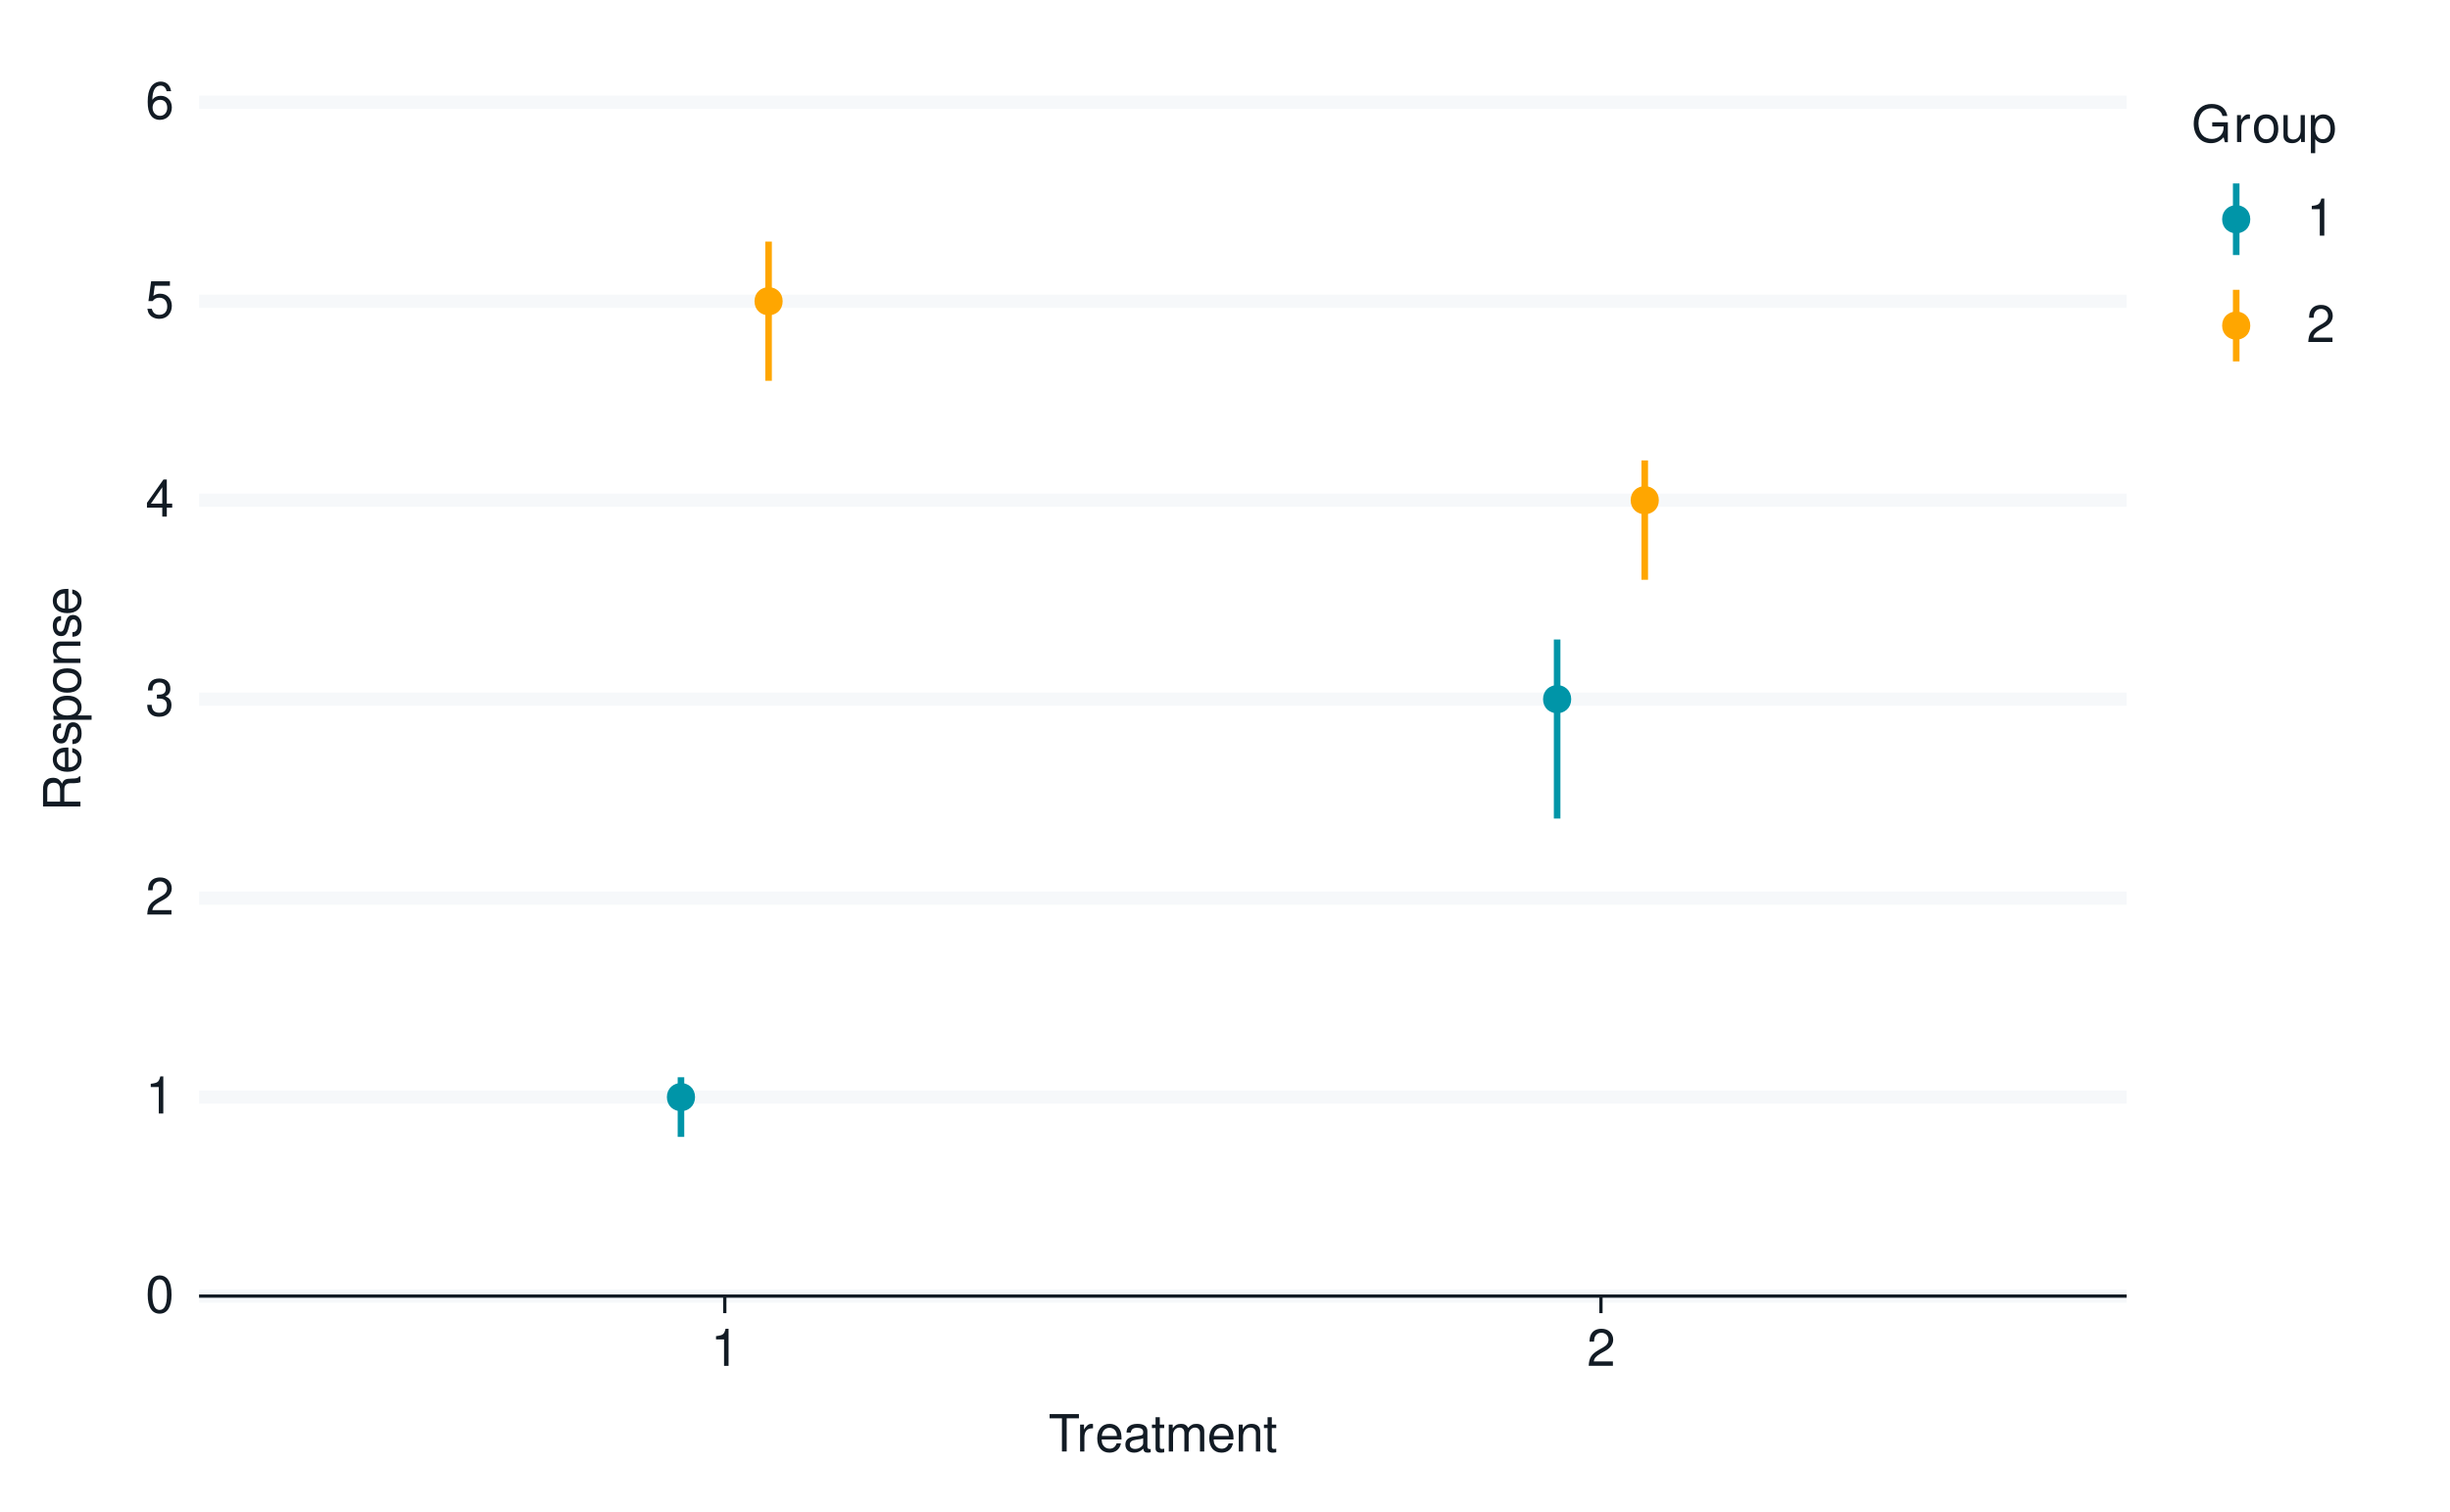
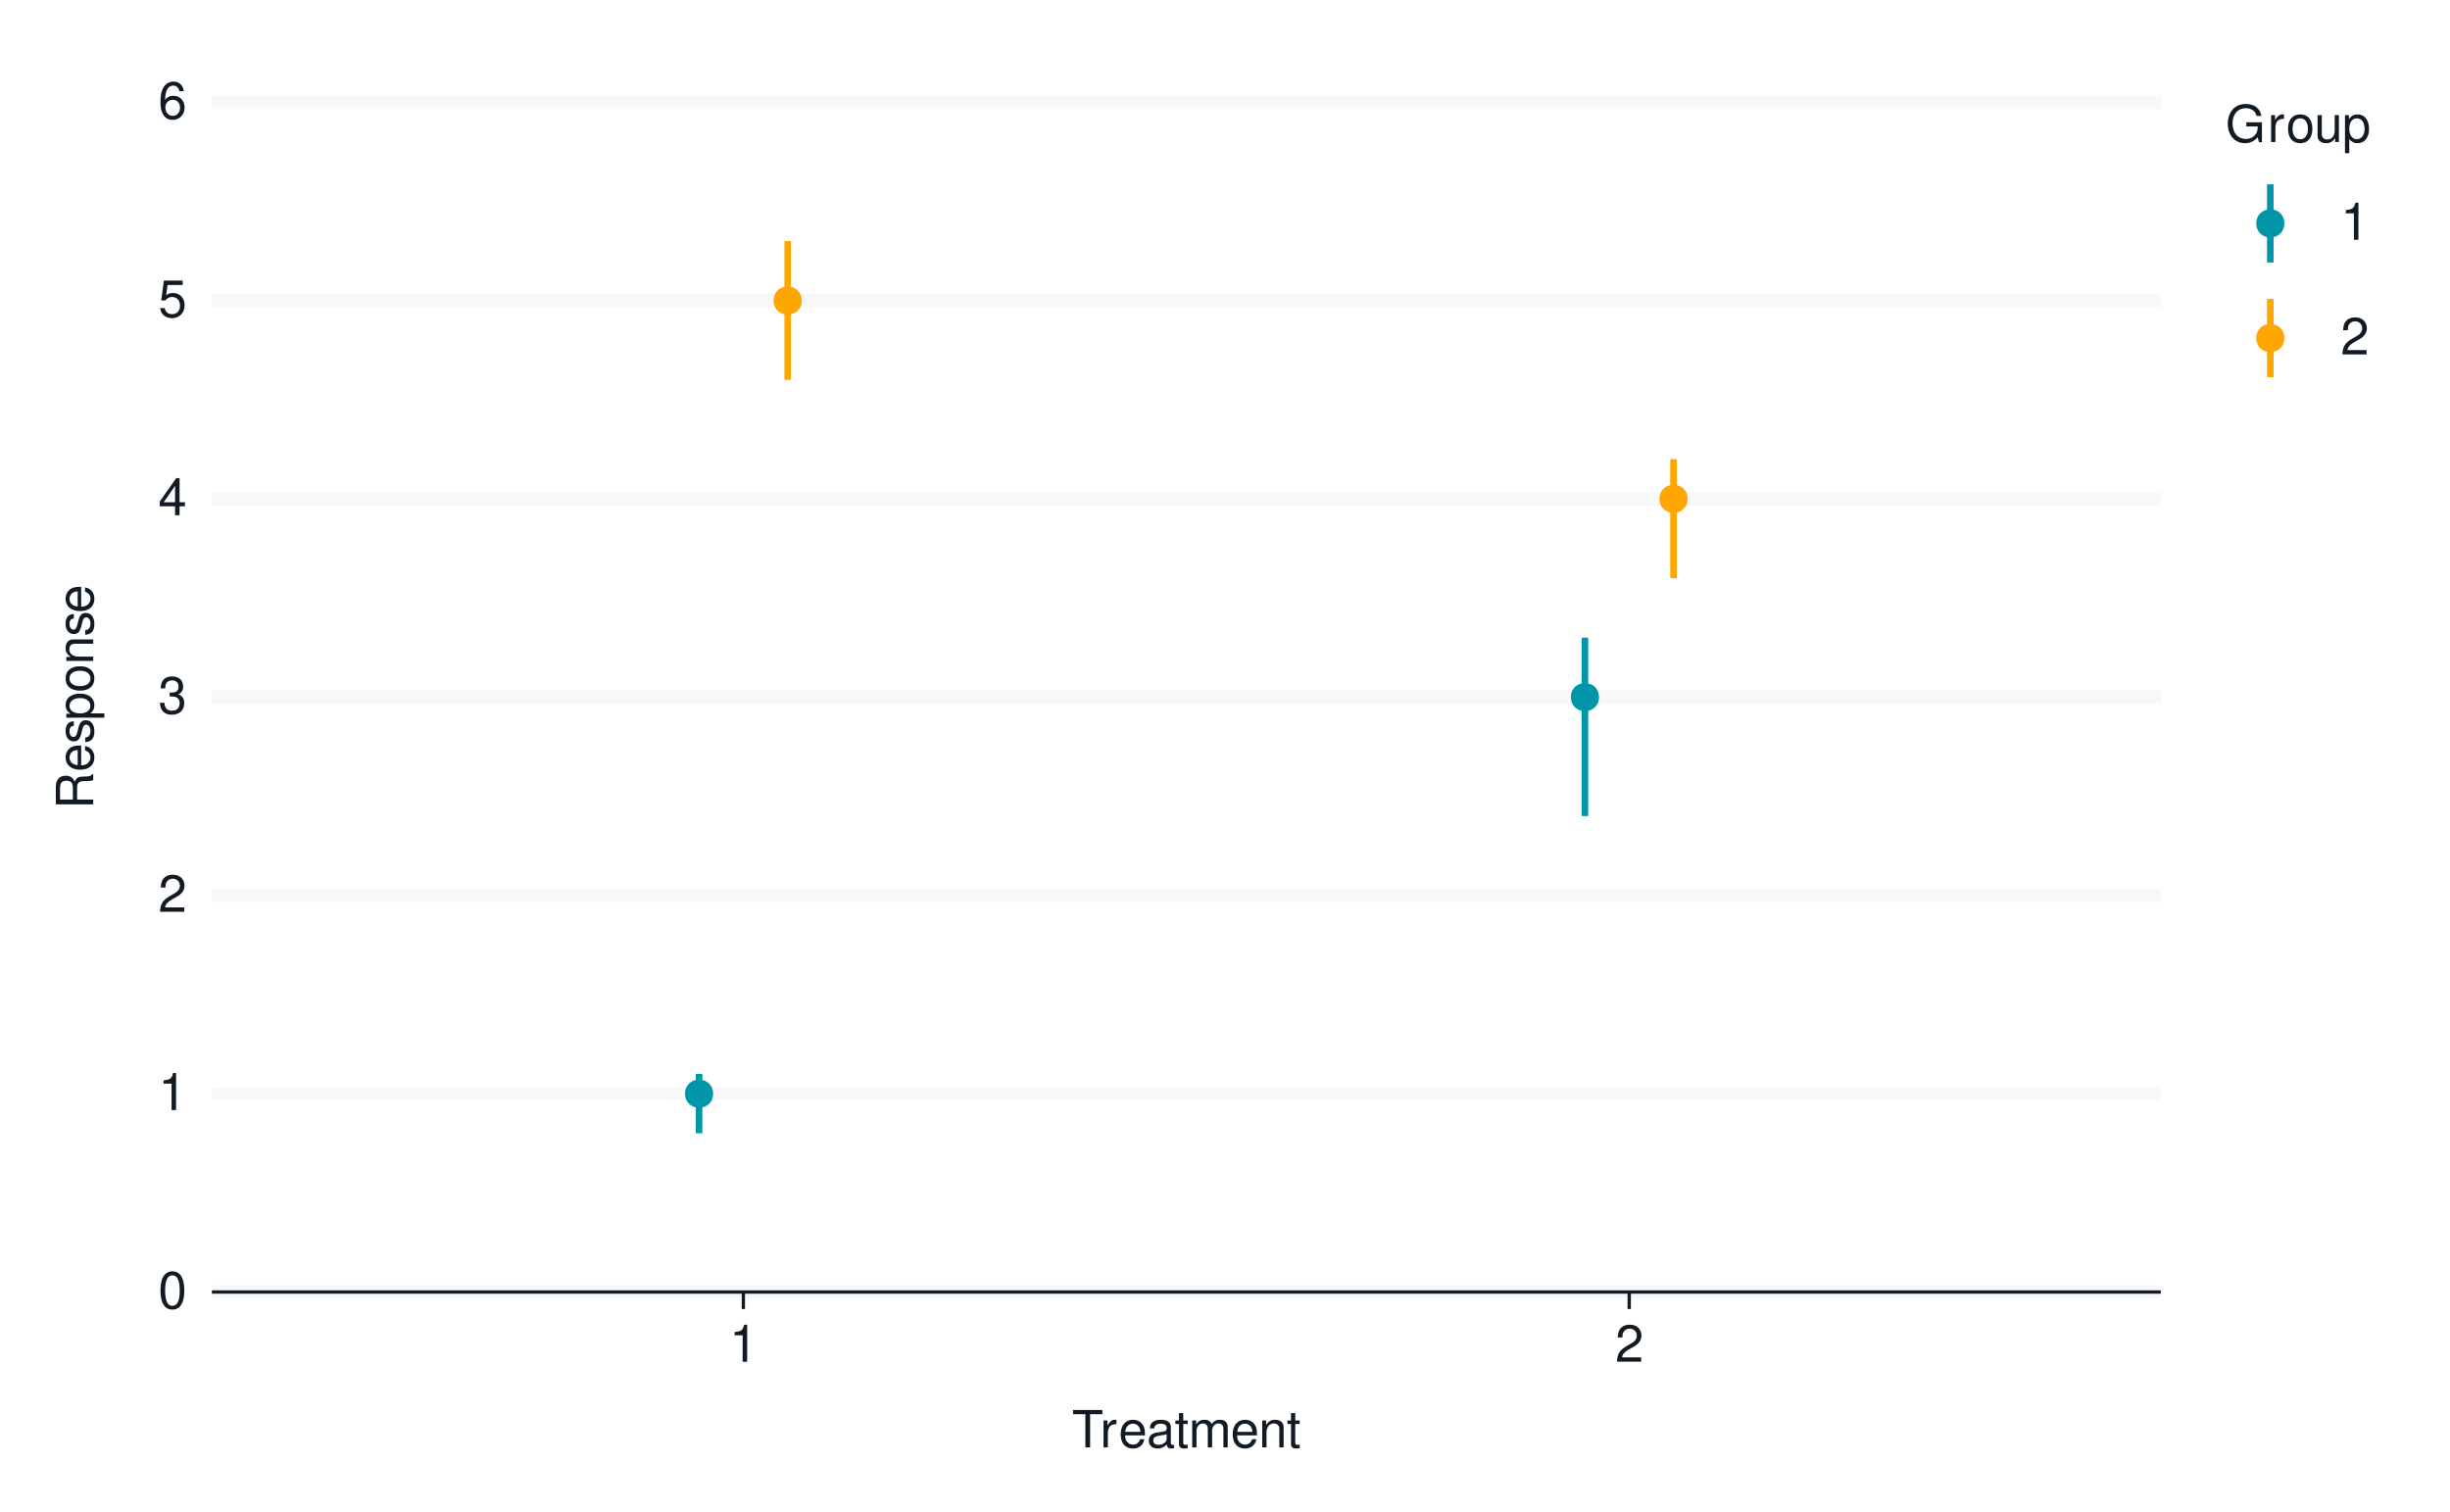
<svg xmlns="http://www.w3.org/2000/svg" xmlns:xlink="http://www.w3.org/1999/xlink" width="525pt" height="324pt" viewBox="0 0 525 324" version="1.1">
  <defs>
    <g>
      <symbol overflow="visible" id="glyph0-0">
        <path style="stroke:none;" d="" />
      </symbol>
      <symbol overflow="visible" id="glyph0-1">
        <path style="stroke:none;" d="M 3.031 -7.953 C 2.297 -7.953 1.641 -7.625 1.234 -7.078 C 0.719 -6.375 0.469 -5.328 0.469 -3.844 C 0.469 -1.172 1.359 0.25 3.031 0.25 C 4.672 0.25 5.578 -1.172 5.578 -3.781 C 5.578 -5.328 5.328 -6.359 4.812 -7.078 C 4.406 -7.641 3.766 -7.953 3.031 -7.953 Z M 3.031 -7.094 C 4.062 -7.094 4.594 -6.031 4.594 -3.875 C 4.594 -1.609 4.078 -0.547 3 -0.547 C 1.984 -0.547 1.469 -1.656 1.469 -3.844 C 1.469 -6.031 1.984 -7.094 3.031 -7.094 Z M 3.031 -7.094 " />
      </symbol>
      <symbol overflow="visible" id="glyph0-2">
        <path style="stroke:none;" d="M 2.844 -5.672 L 2.844 0 L 3.812 0 L 3.812 -7.953 L 3.172 -7.953 C 2.844 -6.734 2.625 -6.562 1.125 -6.375 L 1.125 -5.672 Z M 2.844 -5.672 " />
      </symbol>
      <symbol overflow="visible" id="glyph0-3">
        <path style="stroke:none;" d="M 5.562 -0.953 L 1.469 -0.953 C 1.562 -1.609 1.906 -2.031 2.875 -2.625 L 3.969 -3.234 C 5.062 -3.844 5.625 -4.656 5.625 -5.625 C 5.625 -6.297 5.359 -6.906 4.891 -7.344 C 4.438 -7.75 3.859 -7.953 3.125 -7.953 C 2.141 -7.953 1.391 -7.594 0.969 -6.922 C 0.688 -6.5 0.578 -6 0.547 -5.203 L 1.516 -5.203 C 1.547 -5.734 1.609 -6.062 1.75 -6.328 C 2 -6.812 2.516 -7.109 3.094 -7.109 C 3.969 -7.109 4.625 -6.469 4.625 -5.609 C 4.625 -4.969 4.266 -4.422 3.578 -4.031 L 2.562 -3.438 C 0.938 -2.5 0.469 -1.75 0.375 -0.016 L 5.562 -0.016 Z M 5.562 -0.953 " />
      </symbol>
      <symbol overflow="visible" id="glyph0-4">
        <path style="stroke:none;" d="M 2.438 -3.656 L 2.953 -3.656 C 4.016 -3.656 4.578 -3.172 4.578 -2.219 C 4.578 -1.203 3.969 -0.609 2.969 -0.609 C 1.906 -0.609 1.391 -1.141 1.312 -2.312 L 0.359 -2.312 C 0.391 -1.672 0.5 -1.25 0.688 -0.906 C 1.094 -0.125 1.859 0.25 2.922 0.25 C 4.531 0.25 5.562 -0.719 5.562 -2.219 C 5.562 -3.234 5.188 -3.781 4.25 -4.109 C 4.969 -4.406 5.328 -4.969 5.328 -5.766 C 5.328 -7.125 4.438 -7.953 2.953 -7.953 C 1.391 -7.953 0.547 -7.078 0.516 -5.391 L 1.484 -5.391 C 1.5 -5.875 1.547 -6.156 1.656 -6.391 C 1.875 -6.844 2.359 -7.109 2.969 -7.109 C 3.828 -7.109 4.344 -6.594 4.344 -5.734 C 4.344 -5.172 4.141 -4.828 3.719 -4.641 C 3.453 -4.531 3.109 -4.484 2.438 -4.484 Z M 2.438 -3.656 " />
      </symbol>
      <symbol overflow="visible" id="glyph0-5">
        <path style="stroke:none;" d="M 3.594 -1.922 L 3.594 0 L 4.562 0 L 4.562 -1.922 L 5.719 -1.922 L 5.719 -2.797 L 4.562 -2.797 L 4.562 -7.953 L 3.844 -7.953 L 0.312 -2.953 L 0.312 -1.922 Z M 3.594 -2.797 L 1.156 -2.797 L 3.594 -6.297 Z M 3.594 -2.797 " />
      </symbol>
      <symbol overflow="visible" id="glyph0-6">
        <path style="stroke:none;" d="M 5.234 -7.797 L 1.203 -7.797 L 0.625 -3.547 L 1.516 -3.547 C 1.969 -4.094 2.344 -4.281 2.953 -4.281 C 4 -4.281 4.656 -3.562 4.656 -2.406 C 4.656 -1.281 4 -0.609 2.953 -0.609 C 2.094 -0.609 1.578 -1.031 1.359 -1.906 L 0.391 -1.906 C 0.516 -1.281 0.625 -0.969 0.859 -0.688 C 1.297 -0.094 2.094 0.25 2.969 0.25 C 4.547 0.25 5.641 -0.891 5.641 -2.547 C 5.641 -4.078 4.625 -5.141 3.125 -5.141 C 2.578 -5.141 2.141 -5 1.688 -4.656 L 1.984 -6.844 L 5.234 -6.844 Z M 5.234 -7.797 " />
      </symbol>
      <symbol overflow="visible" id="glyph0-7">
        <path style="stroke:none;" d="M 5.484 -5.891 C 5.297 -7.188 4.453 -7.953 3.266 -7.953 C 2.406 -7.953 1.641 -7.531 1.172 -6.812 C 0.688 -6.031 0.469 -5.078 0.469 -3.625 C 0.469 -2.281 0.656 -1.438 1.141 -0.734 C 1.547 -0.094 2.234 0.25 3.094 0.25 C 4.578 0.25 5.641 -0.859 5.641 -2.406 C 5.641 -3.875 4.656 -4.906 3.25 -4.906 C 2.484 -4.906 1.875 -4.625 1.469 -4.031 C 1.469 -6 2.094 -7.094 3.203 -7.094 C 3.891 -7.094 4.359 -6.656 4.516 -5.891 Z M 3.141 -4.047 C 4.062 -4.047 4.656 -3.391 4.656 -2.328 C 4.656 -1.328 4 -0.609 3.109 -0.609 C 2.203 -0.609 1.516 -1.359 1.516 -2.375 C 1.516 -3.359 2.172 -4.047 3.141 -4.047 Z M 3.141 -4.047 " />
      </symbol>
      <symbol overflow="visible" id="glyph0-8">
        <path style="stroke:none;" d="M 3.891 -7.109 L 6.516 -7.109 L 6.516 -8.016 L 0.234 -8.016 L 0.234 -7.109 L 2.875 -7.109 L 2.875 0 L 3.891 0 Z M 3.891 -7.109 " />
      </symbol>
      <symbol overflow="visible" id="glyph0-9">
        <path style="stroke:none;" d="M 0.766 -5.766 L 0.766 0 L 1.688 0 L 1.688 -2.984 C 1.688 -4.375 2.266 -5 3.531 -4.969 L 3.531 -5.891 C 3.375 -5.922 3.281 -5.922 3.172 -5.922 C 2.578 -5.922 2.141 -5.578 1.609 -4.719 L 1.609 -5.766 Z M 0.766 -5.766 " />
      </symbol>
      <symbol overflow="visible" id="glyph0-10">
        <path style="stroke:none;" d="M 5.641 -2.578 C 5.641 -3.453 5.578 -3.984 5.406 -4.406 C 5.031 -5.359 4.156 -5.922 3.078 -5.922 C 1.469 -5.922 0.438 -4.703 0.438 -2.812 C 0.438 -0.906 1.438 0.25 3.062 0.25 C 4.375 0.25 5.297 -0.5 5.516 -1.75 L 4.594 -1.75 C 4.344 -0.984 3.828 -0.594 3.094 -0.594 C 2.516 -0.594 2.016 -0.859 1.703 -1.344 C 1.484 -1.672 1.406 -2 1.391 -2.578 Z M 1.422 -3.328 C 1.5 -4.391 2.141 -5.078 3.062 -5.078 C 4 -5.078 4.656 -4.359 4.656 -3.328 Z M 1.422 -3.328 " />
      </symbol>
      <symbol overflow="visible" id="glyph0-11">
        <path style="stroke:none;" d="M 5.891 -0.531 C 5.781 -0.516 5.734 -0.516 5.688 -0.516 C 5.375 -0.516 5.188 -0.688 5.188 -0.969 L 5.188 -4.359 C 5.188 -5.375 4.438 -5.922 3.031 -5.922 C 2.172 -5.922 1.5 -5.688 1.109 -5.266 C 0.844 -4.969 0.734 -4.625 0.719 -4.062 L 1.641 -4.062 C 1.719 -4.766 2.141 -5.078 2.984 -5.078 C 3.828 -5.078 4.281 -4.781 4.281 -4.219 L 4.281 -3.984 C 4.266 -3.594 4.062 -3.438 3.328 -3.344 C 2.031 -3.172 1.828 -3.141 1.469 -2.984 C 0.797 -2.703 0.469 -2.203 0.469 -1.453 C 0.469 -0.406 1.188 0.25 2.359 0.25 C 3.078 0.25 3.656 0 4.312 -0.594 C 4.375 0 4.656 0.25 5.266 0.25 C 5.453 0.25 5.578 0.234 5.891 0.156 Z M 4.281 -1.812 C 4.281 -1.5 4.188 -1.312 3.922 -1.062 C 3.547 -0.719 3.094 -0.547 2.547 -0.547 C 1.844 -0.547 1.422 -0.891 1.422 -1.469 C 1.422 -2.078 1.812 -2.391 2.812 -2.531 C 3.781 -2.656 3.969 -2.703 4.281 -2.844 Z M 4.281 -1.812 " />
      </symbol>
      <symbol overflow="visible" id="glyph0-12">
        <path style="stroke:none;" d="M 2.797 -5.766 L 1.844 -5.766 L 1.844 -7.344 L 0.938 -7.344 L 0.938 -5.766 L 0.156 -5.766 L 0.156 -5.016 L 0.938 -5.016 L 0.938 -0.656 C 0.938 -0.062 1.328 0.25 2.047 0.25 C 2.281 0.25 2.484 0.234 2.797 0.172 L 2.797 -0.594 C 2.656 -0.562 2.547 -0.547 2.359 -0.547 C 1.953 -0.547 1.844 -0.656 1.844 -1.062 L 1.844 -5.016 L 2.797 -5.016 Z M 2.797 -5.766 " />
      </symbol>
      <symbol overflow="visible" id="glyph0-13">
        <path style="stroke:none;" d="M 0.766 -5.766 L 0.766 0 L 1.688 0 L 1.688 -3.625 C 1.688 -4.453 2.297 -5.125 3.047 -5.125 C 3.734 -5.125 4.109 -4.703 4.109 -3.969 L 4.109 0 L 5.031 0 L 5.031 -3.625 C 5.031 -4.453 5.641 -5.125 6.391 -5.125 C 7.062 -5.125 7.453 -4.703 7.453 -3.969 L 7.453 0 L 8.375 0 L 8.375 -4.328 C 8.375 -5.359 7.781 -5.922 6.703 -5.922 C 5.938 -5.922 5.484 -5.703 4.938 -5.047 C 4.594 -5.672 4.141 -5.922 3.391 -5.922 C 2.625 -5.922 2.094 -5.641 1.609 -4.953 L 1.609 -5.766 Z M 0.766 -5.766 " />
      </symbol>
      <symbol overflow="visible" id="glyph0-14">
        <path style="stroke:none;" d="M 0.766 -5.766 L 0.766 0 L 1.688 0 L 1.688 -3.172 C 1.688 -4.359 2.312 -5.125 3.25 -5.125 C 3.984 -5.125 4.438 -4.688 4.438 -4 L 4.438 0 L 5.359 0 L 5.359 -4.359 C 5.359 -5.312 4.641 -5.922 3.531 -5.922 C 2.672 -5.922 2.125 -5.594 1.609 -4.797 L 1.609 -5.766 Z M 0.766 -5.766 " />
      </symbol>
      <symbol overflow="visible" id="glyph0-15">
        <path style="stroke:none;" d="M 7.797 -4.234 L 4.453 -4.234 L 4.453 -3.328 L 6.891 -3.328 L 6.891 -3.109 C 6.891 -1.688 5.844 -0.656 4.375 -0.656 C 3.562 -0.656 2.828 -0.953 2.359 -1.469 C 1.828 -2.031 1.5 -2.984 1.5 -3.984 C 1.5 -5.953 2.625 -7.25 4.328 -7.25 C 5.547 -7.25 6.422 -6.625 6.641 -5.594 L 7.688 -5.594 C 7.406 -7.219 6.172 -8.156 4.328 -8.156 C 3.359 -8.156 2.562 -7.891 1.938 -7.375 C 1 -6.609 0.484 -5.375 0.484 -3.922 C 0.484 -1.469 1.984 0.25 4.156 0.25 C 5.25 0.25 6.109 -0.156 6.891 -1.016 L 7.156 0.047 L 7.797 0.047 Z M 7.797 -4.234 " />
      </symbol>
      <symbol overflow="visible" id="glyph0-16">
        <path style="stroke:none;" d="M 2.984 -5.922 C 1.359 -5.922 0.391 -4.781 0.391 -2.844 C 0.391 -0.891 1.359 0.25 3 0.25 C 4.625 0.25 5.609 -0.906 5.609 -2.797 C 5.609 -4.797 4.656 -5.922 2.984 -5.922 Z M 3 -5.078 C 4.031 -5.078 4.656 -4.234 4.656 -2.812 C 4.656 -1.438 4.016 -0.594 3 -0.594 C 1.984 -0.594 1.359 -1.438 1.359 -2.844 C 1.359 -4.234 1.984 -5.078 3 -5.078 Z M 3 -5.078 " />
      </symbol>
      <symbol overflow="visible" id="glyph0-17">
        <path style="stroke:none;" d="M 5.297 0 L 5.297 -5.766 L 4.391 -5.766 L 4.391 -2.5 C 4.391 -1.312 3.766 -0.547 2.812 -0.547 C 2.094 -0.547 1.625 -0.984 1.625 -1.688 L 1.625 -5.766 L 0.719 -5.766 L 0.719 -1.312 C 0.719 -0.359 1.438 0.25 2.547 0.25 C 3.406 0.25 3.938 -0.047 4.484 -0.797 L 4.484 0 Z M 5.297 0 " />
      </symbol>
      <symbol overflow="visible" id="glyph0-18">
        <path style="stroke:none;" d="M 0.594 2.391 L 1.516 2.391 L 1.516 -0.609 C 2 -0.016 2.547 0.25 3.281 0.25 C 4.781 0.25 5.75 -0.953 5.75 -2.781 C 5.75 -4.719 4.812 -5.922 3.281 -5.922 C 2.5 -5.922 1.875 -5.578 1.438 -4.891 L 1.438 -5.766 L 0.594 -5.766 Z M 3.125 -5.078 C 4.141 -5.078 4.797 -4.188 4.797 -2.812 C 4.797 -1.5 4.125 -0.609 3.125 -0.609 C 2.141 -0.609 1.516 -1.484 1.516 -2.844 C 1.516 -4.188 2.141 -5.078 3.125 -5.078 Z M 3.125 -5.078 " />
      </symbol>
      <symbol overflow="visible" id="glyph1-0">
        <path style="stroke:none;" d="" />
      </symbol>
      <symbol overflow="visible" id="glyph1-1">
        <path style="stroke:none;" d="M -3.453 -2.047 L -3.453 -4.688 C -3.453 -5.594 -3.016 -6 -2.031 -6 L -1.312 -6 C -0.812 -6 -0.328 -6.078 0 -6.219 L 0 -7.469 L -0.25 -7.469 C -0.516 -7.078 -0.797 -7 -1.875 -6.984 C -3.188 -6.969 -3.594 -6.766 -3.953 -5.891 C -4.406 -6.797 -4.953 -7.156 -5.875 -7.156 C -7.266 -7.156 -8.016 -6.297 -8.016 -4.719 L -8.016 -1.016 L 0 -1.016 L 0 -2.047 Z M -4.359 -2.047 L -7.109 -2.047 L -7.109 -4.516 C -7.109 -5.094 -7.031 -5.422 -6.812 -5.672 C -6.578 -5.953 -6.219 -6.094 -5.734 -6.094 C -4.781 -6.094 -4.359 -5.609 -4.359 -4.516 Z M -4.359 -2.047 " />
      </symbol>
      <symbol overflow="visible" id="glyph1-2">
        <path style="stroke:none;" d="M -2.578 -5.641 C -3.453 -5.641 -3.984 -5.578 -4.406 -5.406 C -5.359 -5.031 -5.922 -4.156 -5.922 -3.078 C -5.922 -1.469 -4.703 -0.438 -2.812 -0.438 C -0.906 -0.438 0.25 -1.438 0.25 -3.062 C 0.25 -4.375 -0.5 -5.297 -1.75 -5.516 L -1.75 -4.594 C -0.984 -4.344 -0.594 -3.828 -0.594 -3.094 C -0.594 -2.516 -0.859 -2.016 -1.344 -1.703 C -1.672 -1.484 -2 -1.406 -2.578 -1.391 Z M -3.328 -1.422 C -4.391 -1.5 -5.078 -2.141 -5.078 -3.062 C -5.078 -4 -4.359 -4.656 -3.328 -4.656 Z M -3.328 -1.422 " />
      </symbol>
      <symbol overflow="visible" id="glyph1-3">
        <path style="stroke:none;" d="M -4.156 -4.812 C -5.297 -4.812 -5.922 -4.062 -5.922 -2.734 C -5.922 -1.391 -5.234 -0.516 -4.172 -0.516 C -3.266 -0.516 -2.844 -0.984 -2.516 -2.344 L -2.297 -3.203 C -2.141 -3.844 -1.906 -4.094 -1.5 -4.094 C -0.953 -4.094 -0.594 -3.547 -0.594 -2.75 C -0.594 -2.25 -0.734 -1.844 -0.984 -1.609 C -1.141 -1.469 -1.312 -1.391 -1.719 -1.344 L -1.719 -0.375 C -0.391 -0.422 0.25 -1.172 0.25 -2.672 C 0.25 -4.125 -0.469 -5.047 -1.578 -5.047 C -2.438 -5.047 -2.906 -4.562 -3.172 -3.422 L -3.391 -2.547 C -3.562 -1.797 -3.812 -1.469 -4.219 -1.469 C -4.75 -1.469 -5.078 -1.953 -5.078 -2.688 C -5.078 -3.438 -4.766 -3.828 -4.156 -3.844 Z M -4.156 -4.812 " />
      </symbol>
      <symbol overflow="visible" id="glyph1-4">
        <path style="stroke:none;" d="M 2.391 -0.594 L 2.391 -1.516 L -0.609 -1.516 C -0.016 -2 0.25 -2.547 0.25 -3.281 C 0.25 -4.781 -0.953 -5.75 -2.781 -5.75 C -4.719 -5.75 -5.922 -4.812 -5.922 -3.281 C -5.922 -2.5 -5.578 -1.875 -4.891 -1.438 L -5.766 -1.438 L -5.766 -0.594 Z M -5.078 -3.125 C -5.078 -4.141 -4.188 -4.797 -2.812 -4.797 C -1.5 -4.797 -0.609 -4.125 -0.609 -3.125 C -0.609 -2.141 -1.484 -1.516 -2.844 -1.516 C -4.188 -1.516 -5.078 -2.141 -5.078 -3.125 Z M -5.078 -3.125 " />
      </symbol>
      <symbol overflow="visible" id="glyph1-5">
        <path style="stroke:none;" d="M -5.922 -2.984 C -5.922 -1.359 -4.781 -0.391 -2.844 -0.391 C -0.891 -0.391 0.25 -1.359 0.25 -3 C 0.25 -4.625 -0.906 -5.609 -2.797 -5.609 C -4.797 -5.609 -5.922 -4.656 -5.922 -2.984 Z M -5.078 -3 C -5.078 -4.031 -4.234 -4.656 -2.812 -4.656 C -1.438 -4.656 -0.594 -4.016 -0.594 -3 C -0.594 -1.984 -1.438 -1.359 -2.844 -1.359 C -4.234 -1.359 -5.078 -1.984 -5.078 -3 Z M -5.078 -3 " />
      </symbol>
      <symbol overflow="visible" id="glyph1-6">
        <path style="stroke:none;" d="M -5.766 -0.766 L 0 -0.766 L 0 -1.688 L -3.172 -1.688 C -4.359 -1.688 -5.125 -2.312 -5.125 -3.25 C -5.125 -3.984 -4.688 -4.438 -4 -4.438 L 0 -4.438 L 0 -5.359 L -4.359 -5.359 C -5.312 -5.359 -5.922 -4.641 -5.922 -3.531 C -5.922 -2.672 -5.594 -2.125 -4.797 -1.609 L -5.766 -1.609 Z M -5.766 -0.766 " />
      </symbol>
    </g>
  </defs>
  <g id="surface160">
    <rect x="0" y="0" width="525" height="324" style="fill:rgb(100%,100%,100%);fill-opacity:1;stroke:none;" />
-     <path style="fill:none;stroke-width:0.704;stroke-linecap:round;stroke-linejoin:round;stroke:rgb(100%,100%,100%);stroke-opacity:1;stroke-miterlimit:10;" d="M 0 324 L 525 324 L 525 0 L 0 0 Z M 0 324 " />
-     <path style="fill-rule:nonzero;fill:rgb(100%,100%,100%);fill-opacity:1;stroke-width:1.067;stroke-linecap:round;stroke-linejoin:round;stroke:rgb(100%,100%,100%);stroke-opacity:1;stroke-miterlimit:10;" d="M 42.656 277.758 L 455.707 277.758 L 455.707 21.918 L 42.656 21.918 Z M 42.656 277.758 " />
-     <path style="fill:none;stroke-width:2.838;stroke-linecap:butt;stroke-linejoin:round;stroke:rgb(96.471%,97.255%,98.039%);stroke-opacity:1;stroke-miterlimit:10;" d="M 42.656 277.758 L 455.711 277.758 " />
-     <path style="fill:none;stroke-width:2.838;stroke-linecap:butt;stroke-linejoin:round;stroke:rgb(96.471%,97.255%,98.039%);stroke-opacity:1;stroke-miterlimit:10;" d="M 42.656 235.117 L 455.711 235.117 " />
-     <path style="fill:none;stroke-width:2.838;stroke-linecap:butt;stroke-linejoin:round;stroke:rgb(96.471%,97.255%,98.039%);stroke-opacity:1;stroke-miterlimit:10;" d="M 42.656 192.477 L 455.711 192.477 " />
-     <path style="fill:none;stroke-width:2.838;stroke-linecap:butt;stroke-linejoin:round;stroke:rgb(96.471%,97.255%,98.039%);stroke-opacity:1;stroke-miterlimit:10;" d="M 42.656 149.84 L 455.711 149.84 " />
-     <path style="fill:none;stroke-width:2.838;stroke-linecap:butt;stroke-linejoin:round;stroke:rgb(96.471%,97.255%,98.039%);stroke-opacity:1;stroke-miterlimit:10;" d="M 42.656 107.199 L 455.711 107.199 " />
-     <path style="fill:none;stroke-width:2.838;stroke-linecap:butt;stroke-linejoin:round;stroke:rgb(96.471%,97.255%,98.039%);stroke-opacity:1;stroke-miterlimit:10;" d="M 42.656 64.559 L 455.711 64.559 " />
-     <path style="fill:none;stroke-width:2.838;stroke-linecap:butt;stroke-linejoin:round;stroke:rgb(96.471%,97.255%,98.039%);stroke-opacity:1;stroke-miterlimit:10;" d="M 42.656 21.918 L 455.711 21.918 " />
-     <path style="fill:none;stroke-width:1.408;stroke-linecap:butt;stroke-linejoin:round;stroke:rgb(0%,58.431%,65.882%);stroke-opacity:1;stroke-miterlimit:10;" d="M 145.922 243.645 L 145.922 230.855 " />
-     <path style="fill:none;stroke-width:1.408;stroke-linecap:butt;stroke-linejoin:round;stroke:rgb(100%,65.098%,0%);stroke-opacity:1;stroke-miterlimit:10;" d="M 164.695 81.613 L 164.695 51.766 " />
-     <path style="fill:none;stroke-width:1.408;stroke-linecap:butt;stroke-linejoin:round;stroke:rgb(0%,58.431%,65.882%);stroke-opacity:1;stroke-miterlimit:10;" d="M 333.672 175.422 L 333.672 137.047 " />
-     <path style="fill:none;stroke-width:1.408;stroke-linecap:butt;stroke-linejoin:round;stroke:rgb(100%,65.098%,0%);stroke-opacity:1;stroke-miterlimit:10;" d="M 352.445 124.254 L 352.445 98.668 " />
-     <path style="fill-rule:nonzero;fill:rgb(0%,58.431%,65.882%);fill-opacity:1;stroke-width:1.417;stroke-linecap:round;stroke-linejoin:round;stroke:rgb(0%,58.431%,65.882%);stroke-opacity:1;stroke-miterlimit:10;" d="M 148.23 235.117 C 148.23 238.195 143.613 238.195 143.613 235.117 C 143.613 232.039 148.23 232.039 148.23 235.117 " />
-     <path style="fill-rule:nonzero;fill:rgb(100%,65.098%,0%);fill-opacity:1;stroke-width:1.417;stroke-linecap:round;stroke-linejoin:round;stroke:rgb(100%,65.098%,0%);stroke-opacity:1;stroke-miterlimit:10;" d="M 167.004 64.559 C 167.004 67.637 162.387 67.637 162.387 64.559 C 162.387 61.48 167.004 61.48 167.004 64.559 " />
-     <path style="fill-rule:nonzero;fill:rgb(0%,58.431%,65.882%);fill-opacity:1;stroke-width:1.417;stroke-linecap:round;stroke-linejoin:round;stroke:rgb(0%,58.431%,65.882%);stroke-opacity:1;stroke-miterlimit:10;" d="M 335.98 149.84 C 335.98 152.918 331.363 152.918 331.363 149.84 C 331.363 146.758 335.98 146.758 335.98 149.84 " />
-     <path style="fill-rule:nonzero;fill:rgb(100%,65.098%,0%);fill-opacity:1;stroke-width:1.417;stroke-linecap:round;stroke-linejoin:round;stroke:rgb(100%,65.098%,0%);stroke-opacity:1;stroke-miterlimit:10;" d="M 354.754 107.199 C 354.754 110.277 350.137 110.277 350.137 107.199 C 350.137 104.117 354.754 104.117 354.754 107.199 " />
+     <path style="fill:none;stroke-width:1.067;stroke-linecap:round;stroke-linejoin:round;stroke:rgb(100%,100%,100%);stroke-opacity:1;stroke-miterlimit:10;" d="M 0 324 L 525 324 L 525 0 L 0 0 Z M 0 324 " />
+     <path style="fill-rule:nonzero;fill:rgb(100%,100%,100%);fill-opacity:1;stroke-width:1.067;stroke-linecap:round;stroke-linejoin:round;stroke:rgb(100%,100%,100%);stroke-opacity:1;stroke-miterlimit:10;" d="M 45.398 276.883 L 463.016 276.883 L 463.016 21.918 L 45.398 21.918 Z M 45.398 276.883 " />
+     <path style="fill:none;stroke-width:2.838;stroke-linecap:butt;stroke-linejoin:round;stroke:rgb(96.471%,97.255%,98.039%);stroke-opacity:1;stroke-miterlimit:10;" d="M 45.398 276.883 L 463.016 276.883 " />
+     <path style="fill:none;stroke-width:2.838;stroke-linecap:butt;stroke-linejoin:round;stroke:rgb(96.471%,97.255%,98.039%);stroke-opacity:1;stroke-miterlimit:10;" d="M 45.398 234.387 L 463.016 234.387 " />
+     <path style="fill:none;stroke-width:2.838;stroke-linecap:butt;stroke-linejoin:round;stroke:rgb(96.471%,97.255%,98.039%);stroke-opacity:1;stroke-miterlimit:10;" d="M 45.398 191.895 L 463.016 191.895 " />
+     <path style="fill:none;stroke-width:2.838;stroke-linecap:butt;stroke-linejoin:round;stroke:rgb(96.471%,97.255%,98.039%);stroke-opacity:1;stroke-miterlimit:10;" d="M 45.398 149.398 L 463.016 149.398 " />
+     <path style="fill:none;stroke-width:2.838;stroke-linecap:butt;stroke-linejoin:round;stroke:rgb(96.471%,97.255%,98.039%);stroke-opacity:1;stroke-miterlimit:10;" d="M 45.398 106.906 L 463.016 106.906 " />
+     <path style="fill:none;stroke-width:2.838;stroke-linecap:butt;stroke-linejoin:round;stroke:rgb(96.471%,97.255%,98.039%);stroke-opacity:1;stroke-miterlimit:10;" d="M 45.398 64.41 L 463.016 64.41 " />
+     <path style="fill:none;stroke-width:2.838;stroke-linecap:butt;stroke-linejoin:round;stroke:rgb(96.471%,97.255%,98.039%);stroke-opacity:1;stroke-miterlimit:10;" d="M 45.398 21.918 L 463.016 21.918 " />
+     <path style="fill:none;stroke-width:1.408;stroke-linecap:butt;stroke-linejoin:round;stroke:rgb(0%,58.431%,65.882%);stroke-opacity:1;stroke-miterlimit:10;" d="M 149.801 242.887 L 149.801 230.137 " />
+     <path style="fill:none;stroke-width:1.408;stroke-linecap:butt;stroke-linejoin:round;stroke:rgb(100%,65.098%,0%);stroke-opacity:1;stroke-miterlimit:10;" d="M 168.785 81.41 L 168.785 51.664 " />
+     <path style="fill:none;stroke-width:1.408;stroke-linecap:butt;stroke-linejoin:round;stroke:rgb(0%,58.431%,65.882%);stroke-opacity:1;stroke-miterlimit:10;" d="M 339.629 174.895 L 339.629 136.652 " />
+     <path style="fill:none;stroke-width:1.408;stroke-linecap:butt;stroke-linejoin:round;stroke:rgb(100%,65.098%,0%);stroke-opacity:1;stroke-miterlimit:10;" d="M 358.609 123.902 L 358.609 98.406 " />
+     <path style="fill-rule:nonzero;fill:rgb(0%,58.431%,65.882%);fill-opacity:1;stroke-width:1.417;stroke-linecap:round;stroke-linejoin:round;stroke:rgb(0%,58.431%,65.882%);stroke-opacity:1;stroke-miterlimit:10;" d="M 152.109 234.387 C 152.109 237.465 147.492 237.465 147.492 234.387 C 147.492 231.309 152.109 231.309 152.109 234.387 " />
+     <path style="fill-rule:nonzero;fill:rgb(100%,65.098%,0%);fill-opacity:1;stroke-width:1.417;stroke-linecap:round;stroke-linejoin:round;stroke:rgb(100%,65.098%,0%);stroke-opacity:1;stroke-miterlimit:10;" d="M 171.094 64.41 C 171.094 67.492 166.477 67.492 166.477 64.41 C 166.477 61.332 171.094 61.332 171.094 64.41 " />
+     <path style="fill-rule:nonzero;fill:rgb(0%,58.431%,65.882%);fill-opacity:1;stroke-width:1.417;stroke-linecap:round;stroke-linejoin:round;stroke:rgb(0%,58.431%,65.882%);stroke-opacity:1;stroke-miterlimit:10;" d="M 341.938 149.398 C 341.938 152.477 337.32 152.477 337.32 149.398 C 337.32 146.32 341.938 146.32 341.938 149.398 " />
+     <path style="fill-rule:nonzero;fill:rgb(100%,65.098%,0%);fill-opacity:1;stroke-width:1.417;stroke-linecap:round;stroke-linejoin:round;stroke:rgb(100%,65.098%,0%);stroke-opacity:1;stroke-miterlimit:10;" d="M 360.922 106.906 C 360.922 109.984 356.301 109.984 356.301 106.906 C 356.301 103.828 360.922 103.828 360.922 106.906 " />
    <g style="fill:rgb(7.059%,10.588%,14.118%);fill-opacity:1;">
-       <use xlink:href="#glyph0-1" x="31.18" y="281.276" />
+       <use xlink:href="#glyph0-1" x="33.918" y="280.401" />
    </g>
    <g style="fill:rgb(7.059%,10.588%,14.118%);fill-opacity:1;">
-       <use xlink:href="#glyph0-2" x="31.18" y="238.636" />
+       <use xlink:href="#glyph0-2" x="33.918" y="237.905" />
    </g>
    <g style="fill:rgb(7.059%,10.588%,14.118%);fill-opacity:1;">
-       <use xlink:href="#glyph0-3" x="31.18" y="195.995" />
+       <use xlink:href="#glyph0-3" x="33.918" y="195.413" />
    </g>
    <g style="fill:rgb(7.059%,10.588%,14.118%);fill-opacity:1;">
-       <use xlink:href="#glyph0-4" x="31.18" y="153.358" />
+       <use xlink:href="#glyph0-4" x="33.918" y="152.917" />
    </g>
    <g style="fill:rgb(7.059%,10.588%,14.118%);fill-opacity:1;">
-       <use xlink:href="#glyph0-5" x="31.18" y="110.718" />
+       <use xlink:href="#glyph0-5" x="33.918" y="110.425" />
    </g>
    <g style="fill:rgb(7.059%,10.588%,14.118%);fill-opacity:1;">
-       <use xlink:href="#glyph0-6" x="31.18" y="68.077" />
+       <use xlink:href="#glyph0-6" x="33.918" y="67.929" />
    </g>
    <g style="fill:rgb(7.059%,10.588%,14.118%);fill-opacity:1;">
-       <use xlink:href="#glyph0-7" x="31.18" y="25.437" />
+       <use xlink:href="#glyph0-7" x="33.918" y="25.437" />
    </g>
-     <path style="fill:none;stroke-width:0.704;stroke-linecap:butt;stroke-linejoin:round;stroke:rgb(7.059%,10.588%,14.118%);stroke-opacity:1;stroke-miterlimit:10;" d="M 42.656 277.758 L 455.711 277.758 " />
-     <path style="fill:none;stroke-width:0.704;stroke-linecap:butt;stroke-linejoin:round;stroke:rgb(7.059%,10.588%,14.118%);stroke-opacity:1;stroke-miterlimit:10;" d="M 155.309 281.41 L 155.309 277.758 " />
-     <path style="fill:none;stroke-width:0.704;stroke-linecap:butt;stroke-linejoin:round;stroke:rgb(7.059%,10.588%,14.118%);stroke-opacity:1;stroke-miterlimit:10;" d="M 343.059 281.41 L 343.059 277.758 " />
+     <path style="fill:none;stroke-width:0.704;stroke-linecap:butt;stroke-linejoin:round;stroke:rgb(7.059%,10.588%,14.118%);stroke-opacity:1;stroke-miterlimit:10;" d="M 45.398 276.883 L 463.016 276.883 " />
+     <path style="fill:none;stroke-width:0.704;stroke-linecap:butt;stroke-linejoin:round;stroke:rgb(7.059%,10.588%,14.118%);stroke-opacity:1;stroke-miterlimit:10;" d="M 159.293 280.535 L 159.293 276.883 " />
+     <path style="fill:none;stroke-width:0.704;stroke-linecap:butt;stroke-linejoin:round;stroke:rgb(7.059%,10.588%,14.118%);stroke-opacity:1;stroke-miterlimit:10;" d="M 349.121 280.535 L 349.121 276.883 " />
    <g style="fill:rgb(7.059%,10.588%,14.118%);fill-opacity:1;">
-       <use xlink:href="#glyph0-2" x="152.309" y="292.718" />
+       <use xlink:href="#glyph0-2" x="156.293" y="291.839" />
    </g>
    <g style="fill:rgb(7.059%,10.588%,14.118%);fill-opacity:1;">
-       <use xlink:href="#glyph0-3" x="340.059" y="292.718" />
+       <use xlink:href="#glyph0-3" x="346.121" y="291.839" />
    </g>
    <g style="fill:rgb(7.059%,10.588%,14.118%);fill-opacity:1;">
-       <use xlink:href="#glyph0-8" x="224.684" y="311.062" />
-       <use xlink:href="#glyph0-9" x="230.684" y="311.062" />
-       <use xlink:href="#glyph0-10" x="234.684" y="311.062" />
-       <use xlink:href="#glyph0-11" x="240.684" y="311.062" />
-       <use xlink:href="#glyph0-12" x="246.684" y="311.062" />
-       <use xlink:href="#glyph0-13" x="249.684" y="311.062" />
-       <use xlink:href="#glyph0-10" x="258.684" y="311.062" />
-       <use xlink:href="#glyph0-14" x="264.684" y="311.062" />
-       <use xlink:href="#glyph0-12" x="270.684" y="311.062" />
+       <use xlink:href="#glyph0-8" x="229.707" y="310.183" />
+       <use xlink:href="#glyph0-9" x="235.707" y="310.183" />
+       <use xlink:href="#glyph0-10" x="239.707" y="310.183" />
+       <use xlink:href="#glyph0-11" x="245.707" y="310.183" />
+       <use xlink:href="#glyph0-12" x="251.707" y="310.183" />
+       <use xlink:href="#glyph0-13" x="254.707" y="310.183" />
+       <use xlink:href="#glyph0-10" x="263.707" y="310.183" />
+       <use xlink:href="#glyph0-14" x="269.707" y="310.183" />
+       <use xlink:href="#glyph0-12" x="275.707" y="310.183" />
    </g>
    <g style="fill:rgb(7.059%,10.588%,14.118%);fill-opacity:1;">
-       <use xlink:href="#glyph1-1" x="17.237" y="173.84" />
-       <use xlink:href="#glyph1-2" x="17.237" y="165.84" />
-       <use xlink:href="#glyph1-3" x="17.237" y="159.84" />
-       <use xlink:href="#glyph1-4" x="17.237" y="154.84" />
-       <use xlink:href="#glyph1-5" x="17.237" y="148.84" />
-       <use xlink:href="#glyph1-6" x="17.237" y="142.84" />
-       <use xlink:href="#glyph1-3" x="17.237" y="136.84" />
-       <use xlink:href="#glyph1-2" x="17.237" y="131.84" />
+       <use xlink:href="#glyph1-1" x="19.976" y="173.398" />
+       <use xlink:href="#glyph1-2" x="19.976" y="165.398" />
+       <use xlink:href="#glyph1-3" x="19.976" y="159.398" />
+       <use xlink:href="#glyph1-4" x="19.976" y="154.398" />
+       <use xlink:href="#glyph1-5" x="19.976" y="148.398" />
+       <use xlink:href="#glyph1-6" x="19.976" y="142.398" />
+       <use xlink:href="#glyph1-3" x="19.976" y="136.398" />
+       <use xlink:href="#glyph1-2" x="19.976" y="131.398" />
    </g>
-     <path style="fill-rule:nonzero;fill:rgb(100%,100%,100%);fill-opacity:1;stroke-width:1.067;stroke-linecap:round;stroke-linejoin:round;stroke:rgb(100%,100%,100%);stroke-opacity:1;stroke-miterlimit:10;" d="M 461.379 87.59 L 503.082 87.59 L 503.082 21.918 L 461.379 21.918 Z M 461.379 87.59 " />
+     <path style="fill-rule:nonzero;fill:rgb(100%,100%,100%);fill-opacity:1;stroke-width:1.067;stroke-linecap:round;stroke-linejoin:round;stroke:rgb(100%,100%,100%);stroke-opacity:1;stroke-miterlimit:10;" d="M 468.684 91.152 L 503.082 91.152 L 503.082 21.918 L 468.684 21.918 Z M 468.684 91.152 " />
    <g style="fill:rgb(7.059%,10.588%,14.118%);fill-opacity:1;">
-       <use xlink:href="#glyph0-15" x="469.598" y="30.437" />
-       <use xlink:href="#glyph0-9" x="478.598" y="30.437" />
-       <use xlink:href="#glyph0-16" x="482.598" y="30.437" />
-       <use xlink:href="#glyph0-17" x="488.598" y="30.437" />
-       <use xlink:href="#glyph0-18" x="494.598" y="30.437" />
+       <use xlink:href="#glyph0-15" x="476.902" y="30.437" />
+       <use xlink:href="#glyph0-9" x="485.902" y="30.437" />
+       <use xlink:href="#glyph0-16" x="489.902" y="30.437" />
+       <use xlink:href="#glyph0-17" x="495.902" y="30.437" />
+       <use xlink:href="#glyph0-18" x="501.902" y="30.437" />
    </g>
-     <path style="fill-rule:nonzero;fill:rgb(100%,100%,100%);fill-opacity:1;stroke-width:1.067;stroke-linecap:round;stroke-linejoin:round;stroke:rgb(100%,100%,100%);stroke-opacity:1;stroke-miterlimit:10;" d="M 469.598 56.574 L 488.777 56.574 L 488.777 37.395 L 469.598 37.395 Z M 469.598 56.574 " />
-     <path style="fill:none;stroke-width:1.408;stroke-linecap:butt;stroke-linejoin:round;stroke:rgb(0%,58.431%,65.882%);stroke-opacity:1;stroke-miterlimit:10;" d="M 479.188 54.656 L 479.188 39.316 " />
-     <path style="fill-rule:nonzero;fill:rgb(0%,58.431%,65.882%);fill-opacity:1;stroke-width:1.417;stroke-linecap:round;stroke-linejoin:round;stroke:rgb(0%,58.431%,65.882%);stroke-opacity:1;stroke-miterlimit:10;" d="M 481.496 46.984 C 481.496 50.066 476.879 50.066 476.879 46.984 C 476.879 43.906 481.496 43.906 481.496 46.984 " />
-     <path style="fill-rule:nonzero;fill:rgb(100%,100%,100%);fill-opacity:1;stroke-width:1.067;stroke-linecap:round;stroke-linejoin:round;stroke:rgb(100%,100%,100%);stroke-opacity:1;stroke-miterlimit:10;" d="M 469.598 79.371 L 488.777 79.371 L 488.777 60.191 L 469.598 60.191 Z M 469.598 79.371 " />
-     <path style="fill:none;stroke-width:1.408;stroke-linecap:butt;stroke-linejoin:round;stroke:rgb(100%,65.098%,0%);stroke-opacity:1;stroke-miterlimit:10;" d="M 479.188 77.453 L 479.188 62.109 " />
-     <path style="fill-rule:nonzero;fill:rgb(100%,65.098%,0%);fill-opacity:1;stroke-width:1.417;stroke-linecap:round;stroke-linejoin:round;stroke:rgb(100%,65.098%,0%);stroke-opacity:1;stroke-miterlimit:10;" d="M 481.496 69.781 C 481.496 72.859 476.879 72.859 476.879 69.781 C 476.879 66.703 481.496 66.703 481.496 69.781 " />
+     <path style="fill-rule:nonzero;fill:rgb(100%,100%,100%);fill-opacity:1;stroke-width:1.067;stroke-linecap:round;stroke-linejoin:round;stroke:rgb(100%,100%,100%);stroke-opacity:1;stroke-miterlimit:10;" d="M 476.902 58.355 L 496.082 58.355 L 496.082 37.398 L 476.902 37.398 Z M 476.902 58.355 " />
+     <path style="fill:none;stroke-width:1.408;stroke-linecap:butt;stroke-linejoin:round;stroke:rgb(0%,58.431%,65.882%);stroke-opacity:1;stroke-miterlimit:10;" d="M 486.492 56.262 L 486.492 39.492 " />
+     <path style="fill-rule:nonzero;fill:rgb(0%,58.431%,65.882%);fill-opacity:1;stroke-width:1.417;stroke-linecap:round;stroke-linejoin:round;stroke:rgb(0%,58.431%,65.882%);stroke-opacity:1;stroke-miterlimit:10;" d="M 488.801 47.875 C 488.801 50.957 484.184 50.957 484.184 47.875 C 484.184 44.797 488.801 44.797 488.801 47.875 " />
+     <path style="fill-rule:nonzero;fill:rgb(100%,100%,100%);fill-opacity:1;stroke-width:1.067;stroke-linecap:round;stroke-linejoin:round;stroke:rgb(100%,100%,100%);stroke-opacity:1;stroke-miterlimit:10;" d="M 476.902 82.93 L 496.082 82.93 L 496.082 61.973 L 476.902 61.973 Z M 476.902 82.93 " />
+     <path style="fill:none;stroke-width:1.408;stroke-linecap:butt;stroke-linejoin:round;stroke:rgb(100%,65.098%,0%);stroke-opacity:1;stroke-miterlimit:10;" d="M 486.492 80.836 L 486.492 64.07 " />
+     <path style="fill-rule:nonzero;fill:rgb(100%,65.098%,0%);fill-opacity:1;stroke-width:1.417;stroke-linecap:round;stroke-linejoin:round;stroke:rgb(100%,65.098%,0%);stroke-opacity:1;stroke-miterlimit:10;" d="M 488.801 72.453 C 488.801 75.531 484.184 75.531 484.184 72.453 C 484.184 69.375 488.801 69.375 488.801 72.453 " />
    <g style="fill:rgb(7.059%,10.588%,14.118%);fill-opacity:1;">
-       <use xlink:href="#glyph0-2" x="494.254" y="50.503" />
+       <use xlink:href="#glyph0-2" x="501.562" y="51.394" />
    </g>
    <g style="fill:rgb(7.059%,10.588%,14.118%);fill-opacity:1;">
-       <use xlink:href="#glyph0-3" x="494.254" y="73.3" />
+       <use xlink:href="#glyph0-3" x="501.562" y="75.972" />
    </g>
  </g>
</svg>
